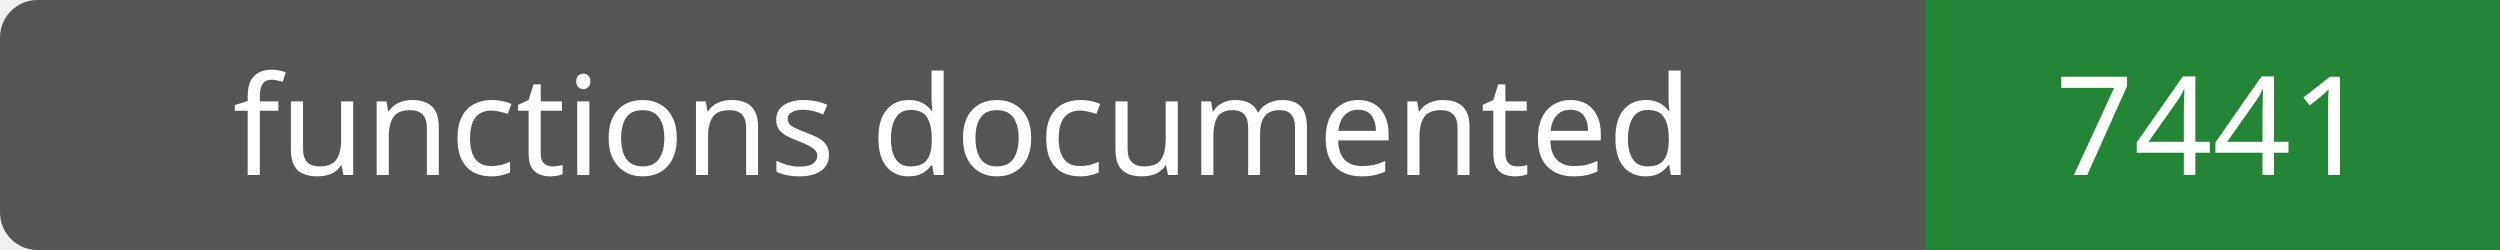
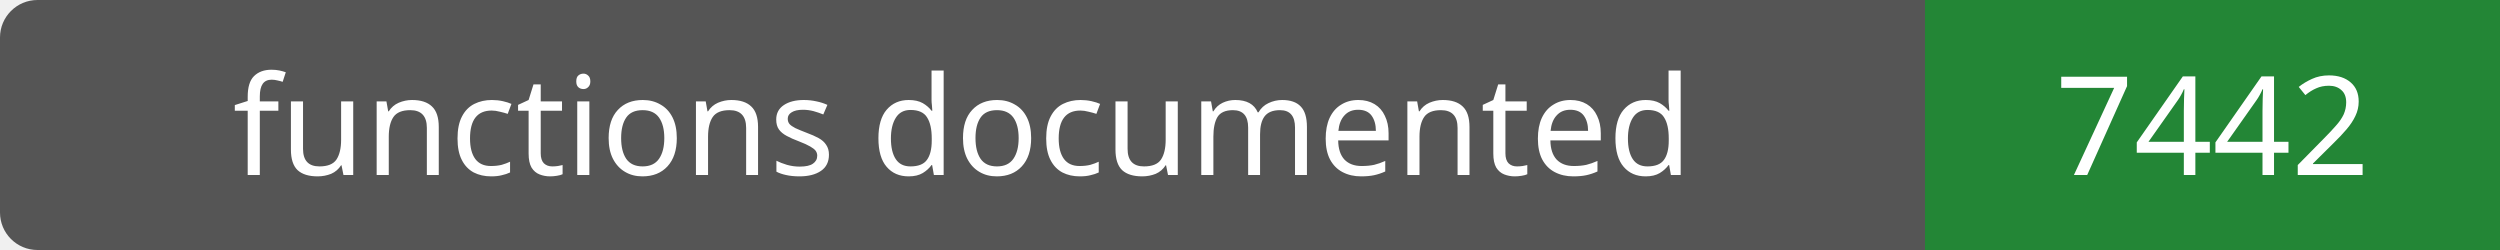
- <svg xmlns="http://www.w3.org/2000/svg" width="200" height="20" role="img" aria-label="functions documented: 7441">
+ <svg xmlns="http://www.w3.org/2000/svg" width="200" height="20" role="img" aria-label="functions documented: 7442">
  <rect width="200" height="20" rx="3" fill="#555" />
  <path fill="#238636" d="M154 0h46v20H154z" />
  <g fill="#fff" text-anchor="middle" font-family="Verdana,sans-serif" font-size="11">
    <text x="77.0" y="14">functions documented</text>
-     <text x="177.0" y="14">7441</text>
+     <text x="177.0" y="14">7442</text>
  </g>
</svg>
